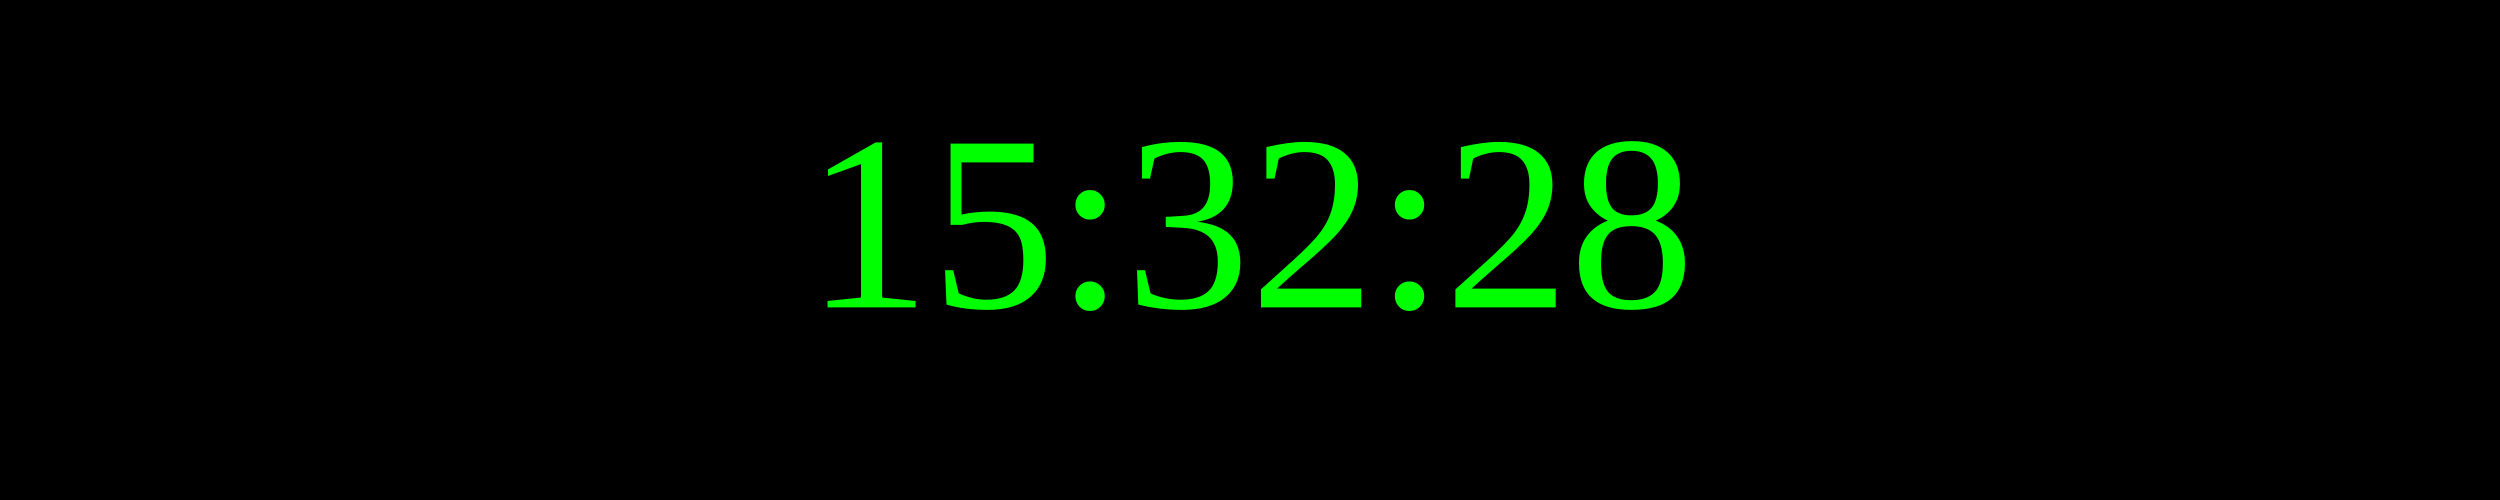
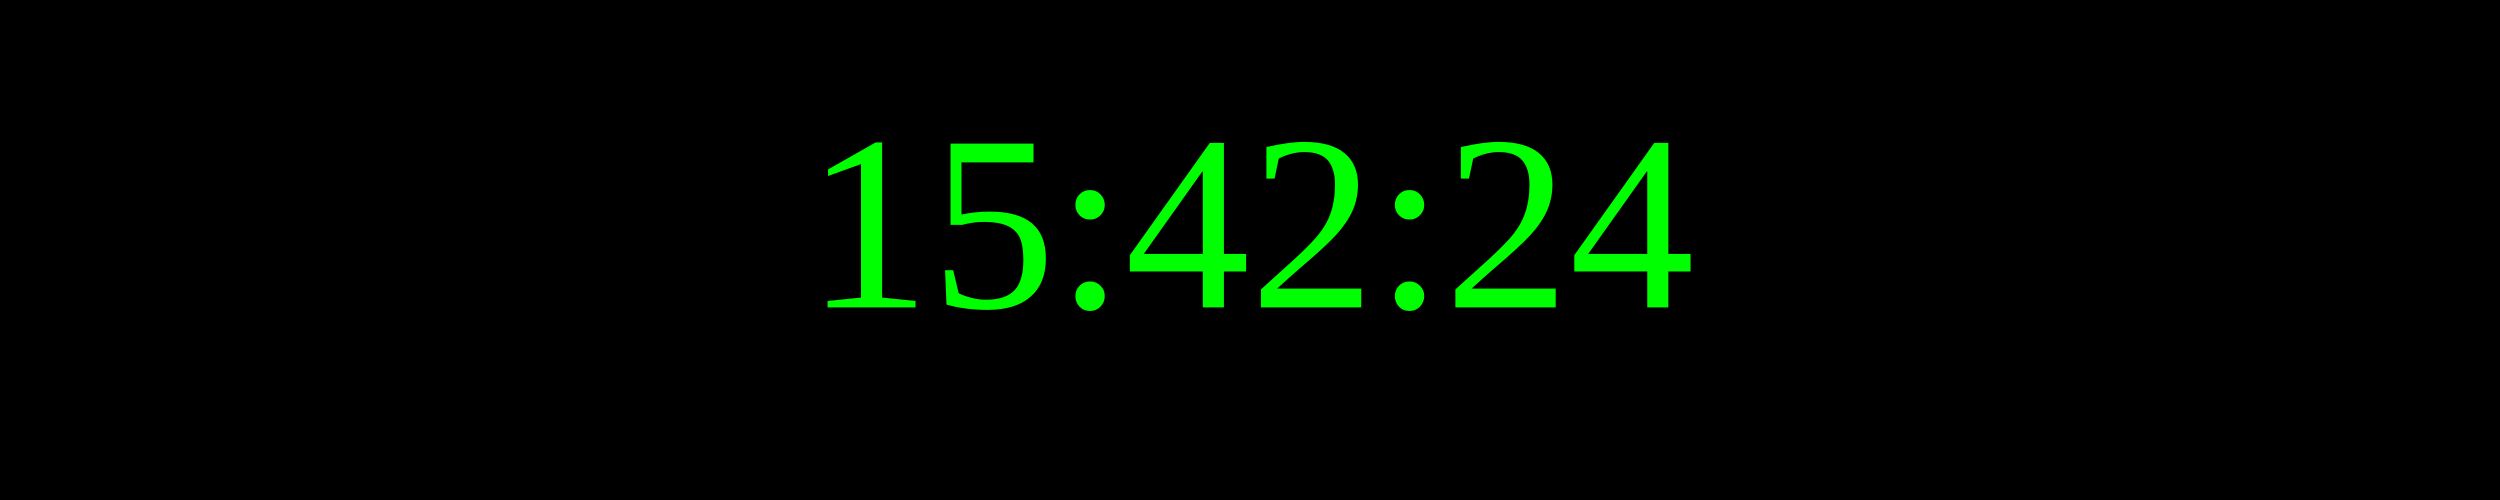
<svg xmlns="http://www.w3.org/2000/svg" width="250" height="50">
  <rect width="100%" height="100%" fill="black" />
  <text x="50%" y="50%" font-size="25" fill="lime" text-anchor="middle" dominant-baseline="middle">
- 15:32:28
+ 15:42:24
</text>
</svg>
